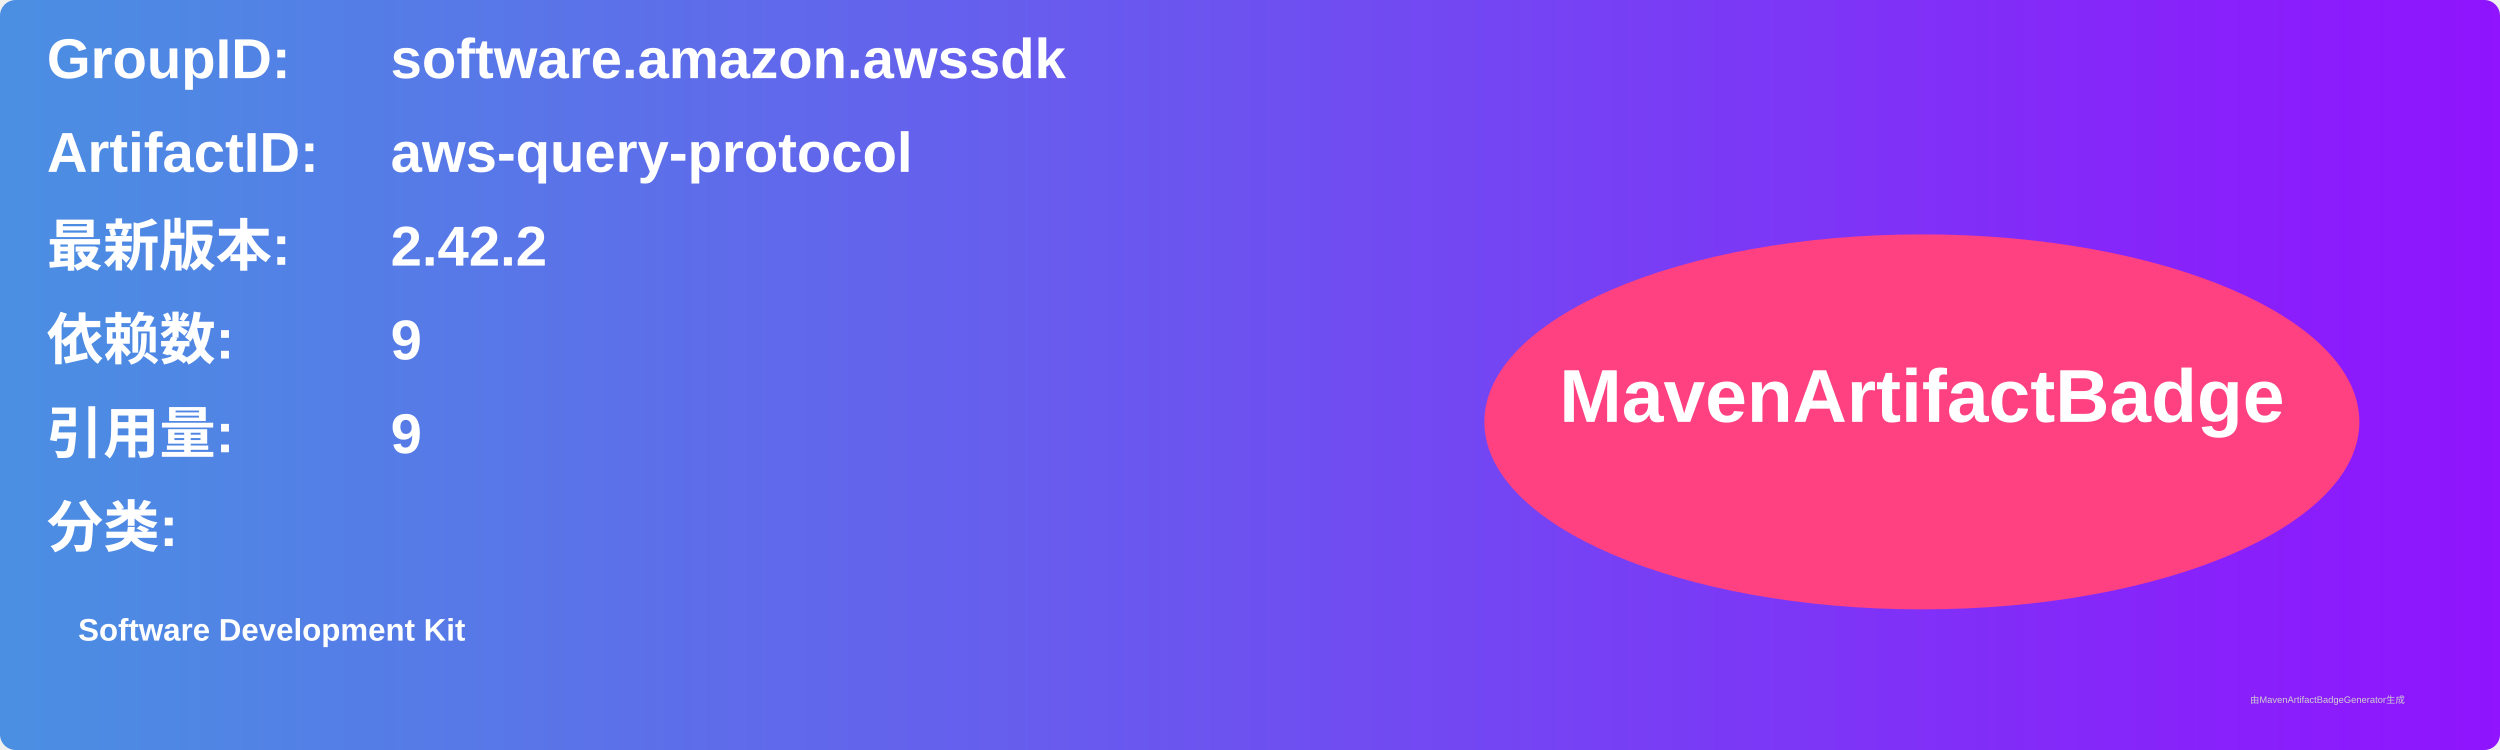
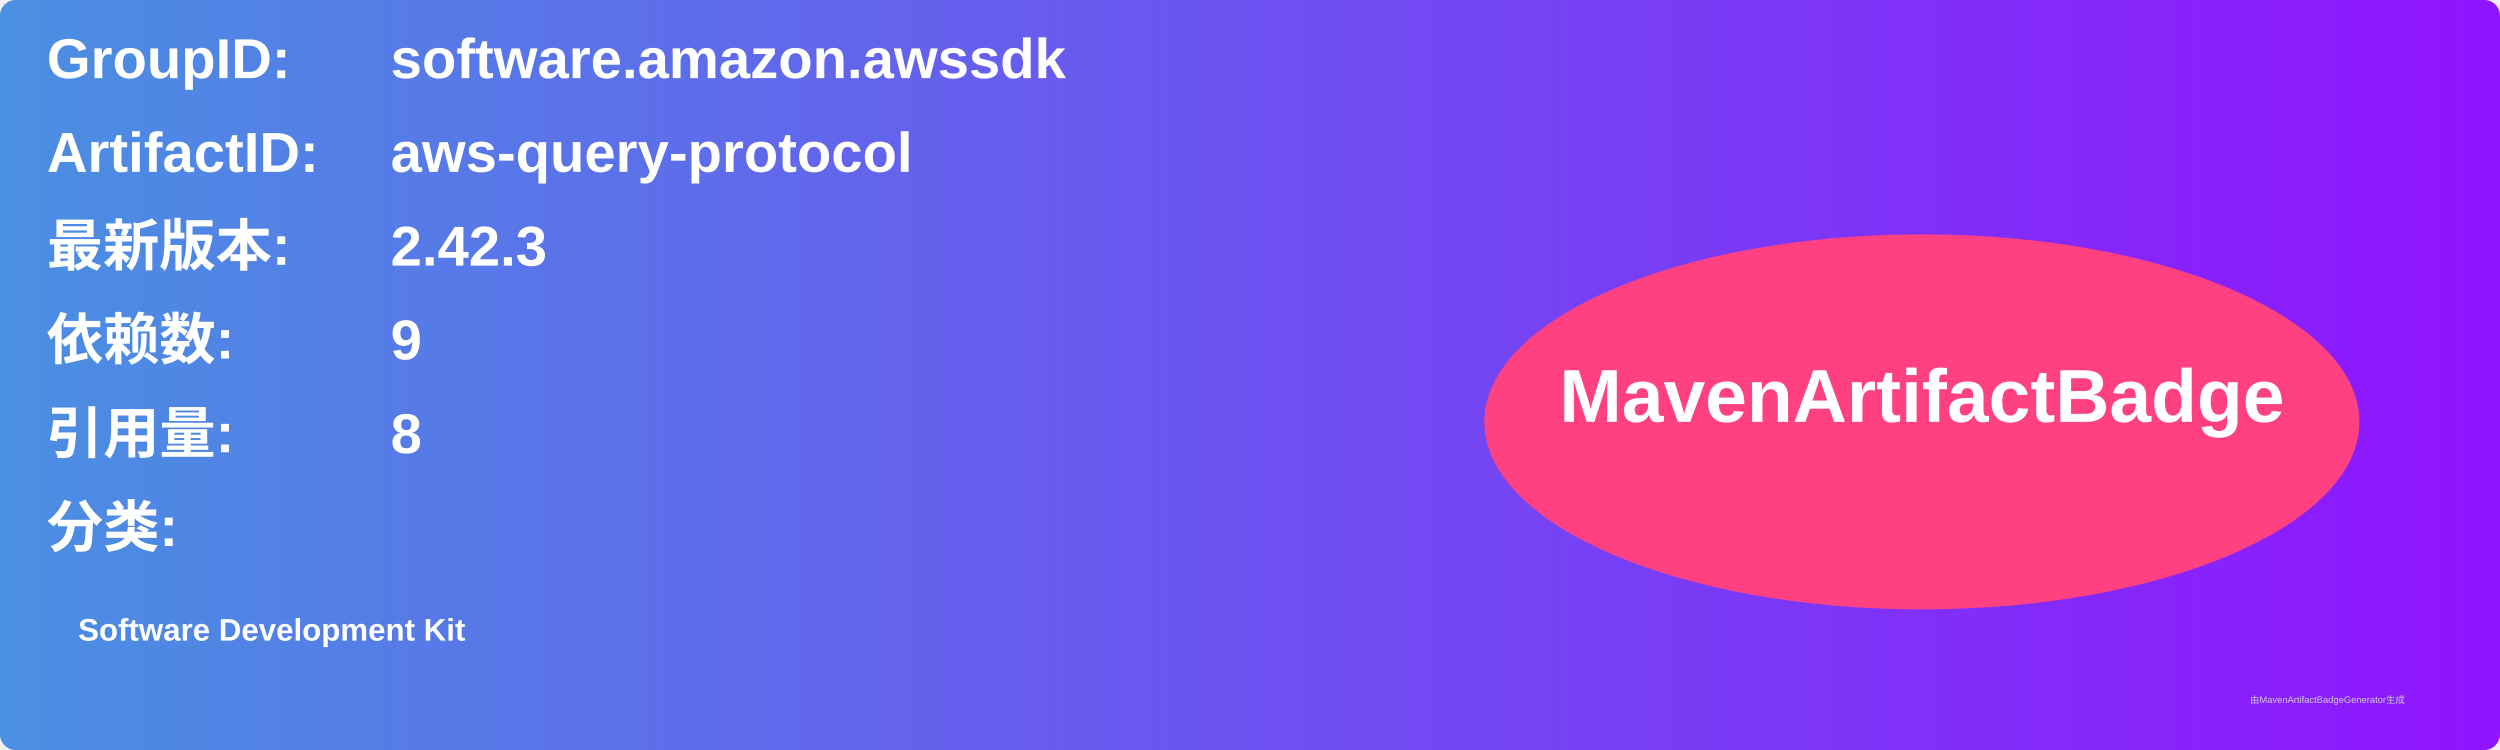
<svg xmlns="http://www.w3.org/2000/svg" width="800" height="240" viewBox="0 0 800 240">
  <linearGradient id="grad" x1="0%" y1="0%" x2="100%" y2="0%">
    <stop offset="0%" stop-color="#4a90e2" />
    <stop offset="100%" stop-color="#9013fe" />
  </linearGradient>
  <rect width="100%" height="100%" rx="5" ry="5" fill="url(#grad)" />
  <g transform="translate(15, 15)">
    <text x="0" y="10" font-family="Arial" font-size="18" fill="white" font-weight="bold" width="260">GroupID:</text>
    <text x="110" y="10" font-family="Arial" font-size="18" fill="white" font-weight="bold" width="460">software.amazon.awssdk</text>
    <text x="0" y="40" font-family="Arial" font-size="18" fill="white" font-weight="bold" width="260">ArtifactID:</text>
    <text x="110" y="40" font-family="Arial" font-size="18" fill="white" font-weight="bold" width="460">aws-query-protocol</text>
    <text x="0" y="70" font-family="Arial" font-size="18" fill="white" font-weight="bold">最新版本:</text>
    <text x="110" y="70" font-family="Arial" font-size="18" fill="white" font-weight="bold">
-       <tspan font-weight="bold">2.42.2</tspan>
+       <tspan font-weight="bold">2.42.3</tspan>
    </text>
    <text x="0" y="100" font-family="Arial" font-size="18" fill="white" font-weight="bold">依赖数: </text>
    <text x="110" y="100" font-family="Arial" font-size="18" fill="white">
      <tspan font-weight="bold">9</tspan>
    </text>
    <text x="0" y="130" font-family="Arial" font-size="18" fill="white" font-weight="bold">引用量: </text>
    <text x="110" y="130" font-family="Arial" font-size="18" fill="white">
-       <tspan font-weight="bold">9</tspan>
+       <tspan font-weight="bold">8</tspan>
    </text>
    <text x="0" y="160" font-family="Arial" font-size="18" fill="white" font-weight="bold">分类:</text>
    <text x="10" y="190" font-family="Arial" font-size="10" fill="white">
      <tspan font-weight="bold">Software Development Kit</tspan>
    </text>
    <ellipse cx="600" cy="120" rx="140" ry="60" fill="#ff4081" />
    <text x="600" y="120" text-anchor="middle" font-family="Arial" font-size="24" fill="white" font-weight="bold">MavenArtifactBadge</text>
  </g>
  <text x="720" y="225" font-family="Arial" font-size="3" fill="#d0d0d0">由MavenArtifactBadgeGenerator生成</text>
</svg>
